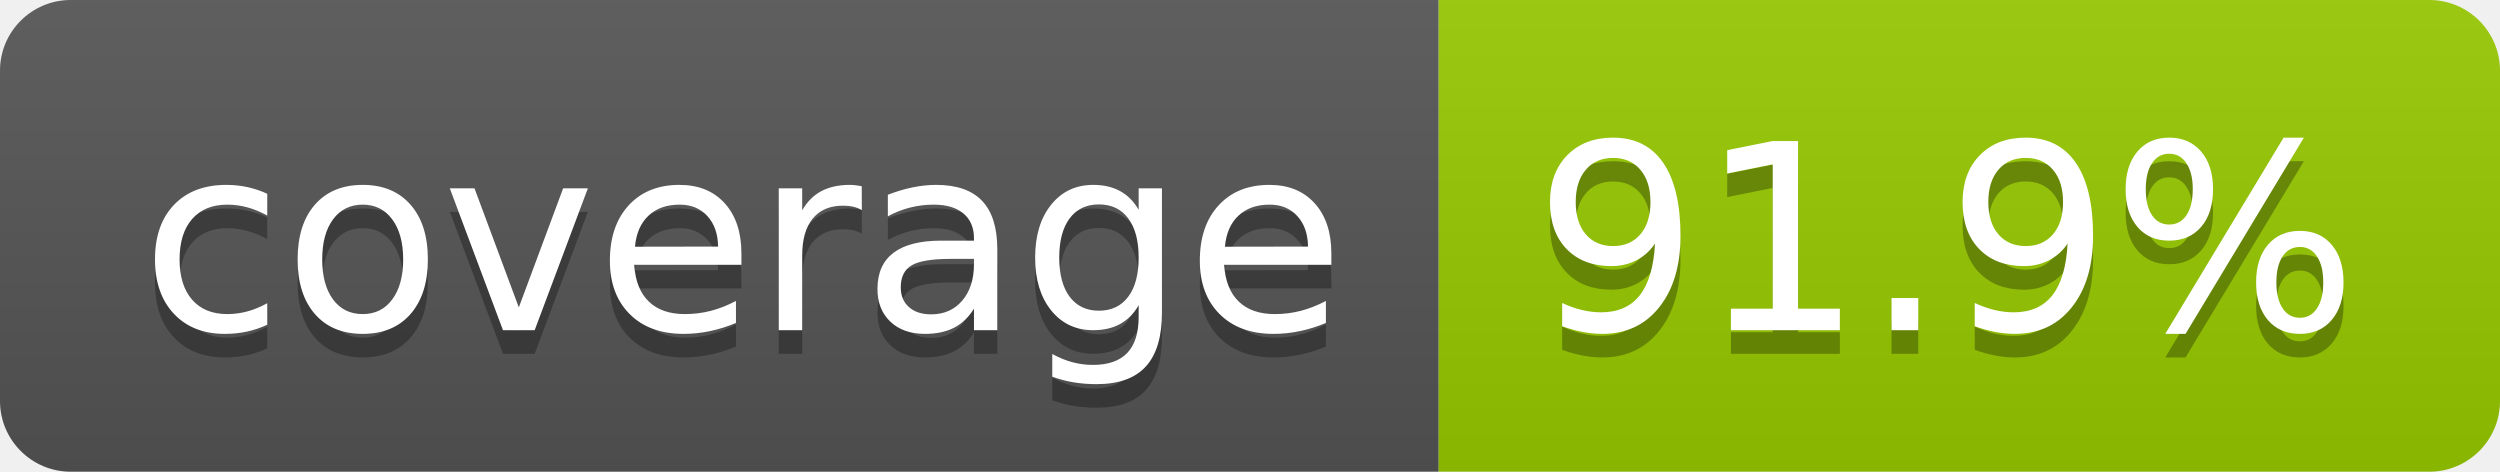
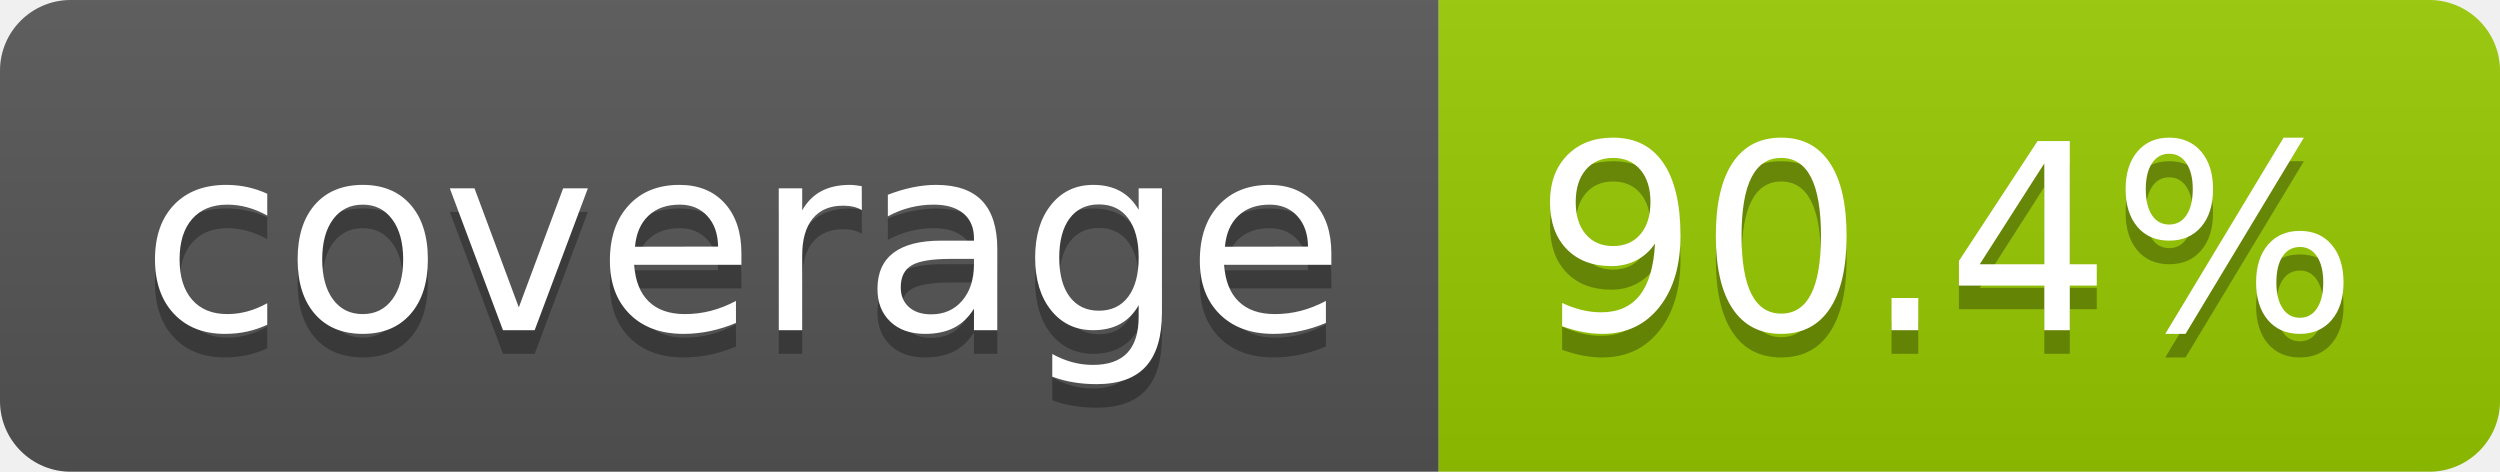
- <svg xmlns="http://www.w3.org/2000/svg" width="106" height="20" role="img" aria-label="coverage: 91.9%">
+ <svg xmlns="http://www.w3.org/2000/svg" width="106" height="20" role="img" aria-label="coverage: 90.4%">
  <linearGradient id="s" x2="0" y2="100%">
    <stop offset="0" stop-color="#bbb" stop-opacity=".1" />
    <stop offset="1" stop-opacity=".1" />
  </linearGradient>
  <clipPath id="r">
    <rect width="106" height="20" rx="3" fill="#fff" />
  </clipPath>
  <g clip-path="url(#r)">
    <rect width="61" height="20" fill="#555" />
    <rect x="61" width="45" height="20" fill="#97ca00" />
    <rect width="106" height="20" fill="url(#s)" />
  </g>
  <g fill="#fff" text-anchor="middle" font-family="Verdana,Geneva,DejaVu Sans,sans-serif" text-rendering="geometricPrecision" font-size="110">
    <text aria-hidden="true" x="315" y="150" fill="#010101" fill-opacity=".3" transform="scale(.1)" textLength="510">coverage</text>
    <text x="315" y="140" transform="scale(.1)" fill="#fff" textLength="510">coverage</text>
-     <text aria-hidden="true" x="825" y="150" fill="#010101" fill-opacity=".3" transform="scale(.1)" textLength="350">91.9%</text>
-     <text x="825" y="140" transform="scale(.1)" fill="#fff" textLength="350">91.9%</text>
+     <text aria-hidden="true" x="825" y="150" fill="#010101" fill-opacity=".3" transform="scale(.1)" textLength="350">90.4%</text>
+     <text x="825" y="140" transform="scale(.1)" fill="#fff" textLength="350">90.4%</text>
  </g>
</svg>
